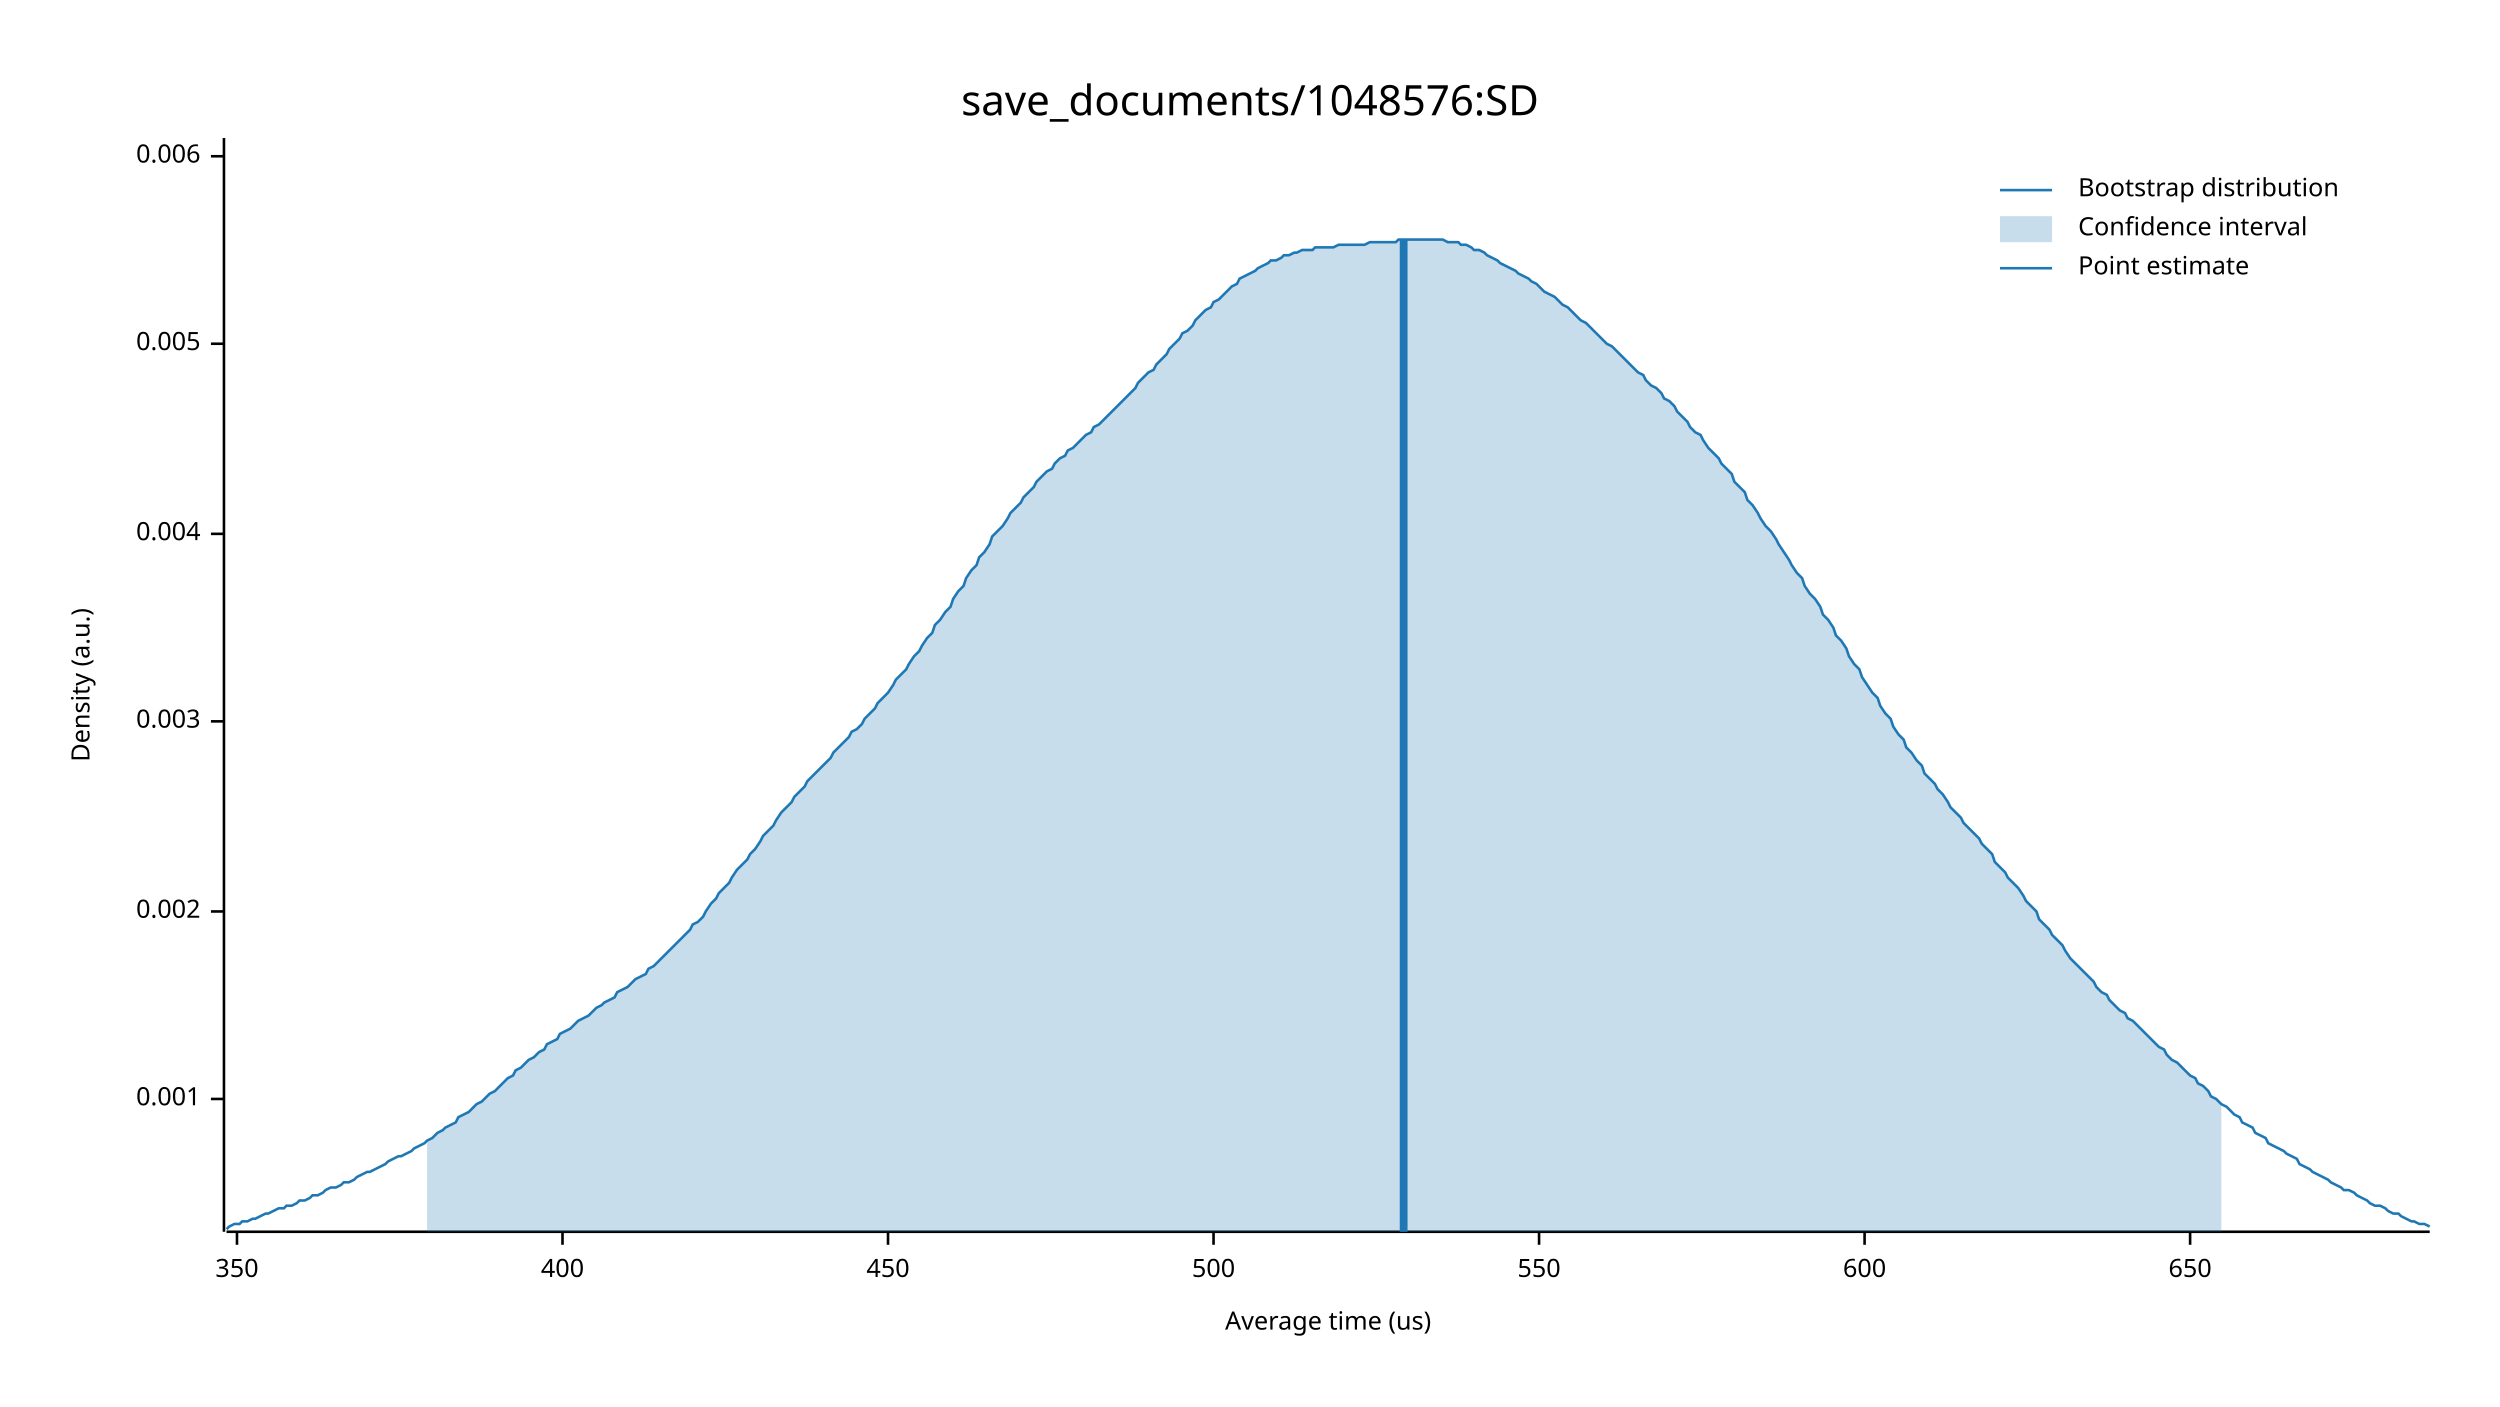
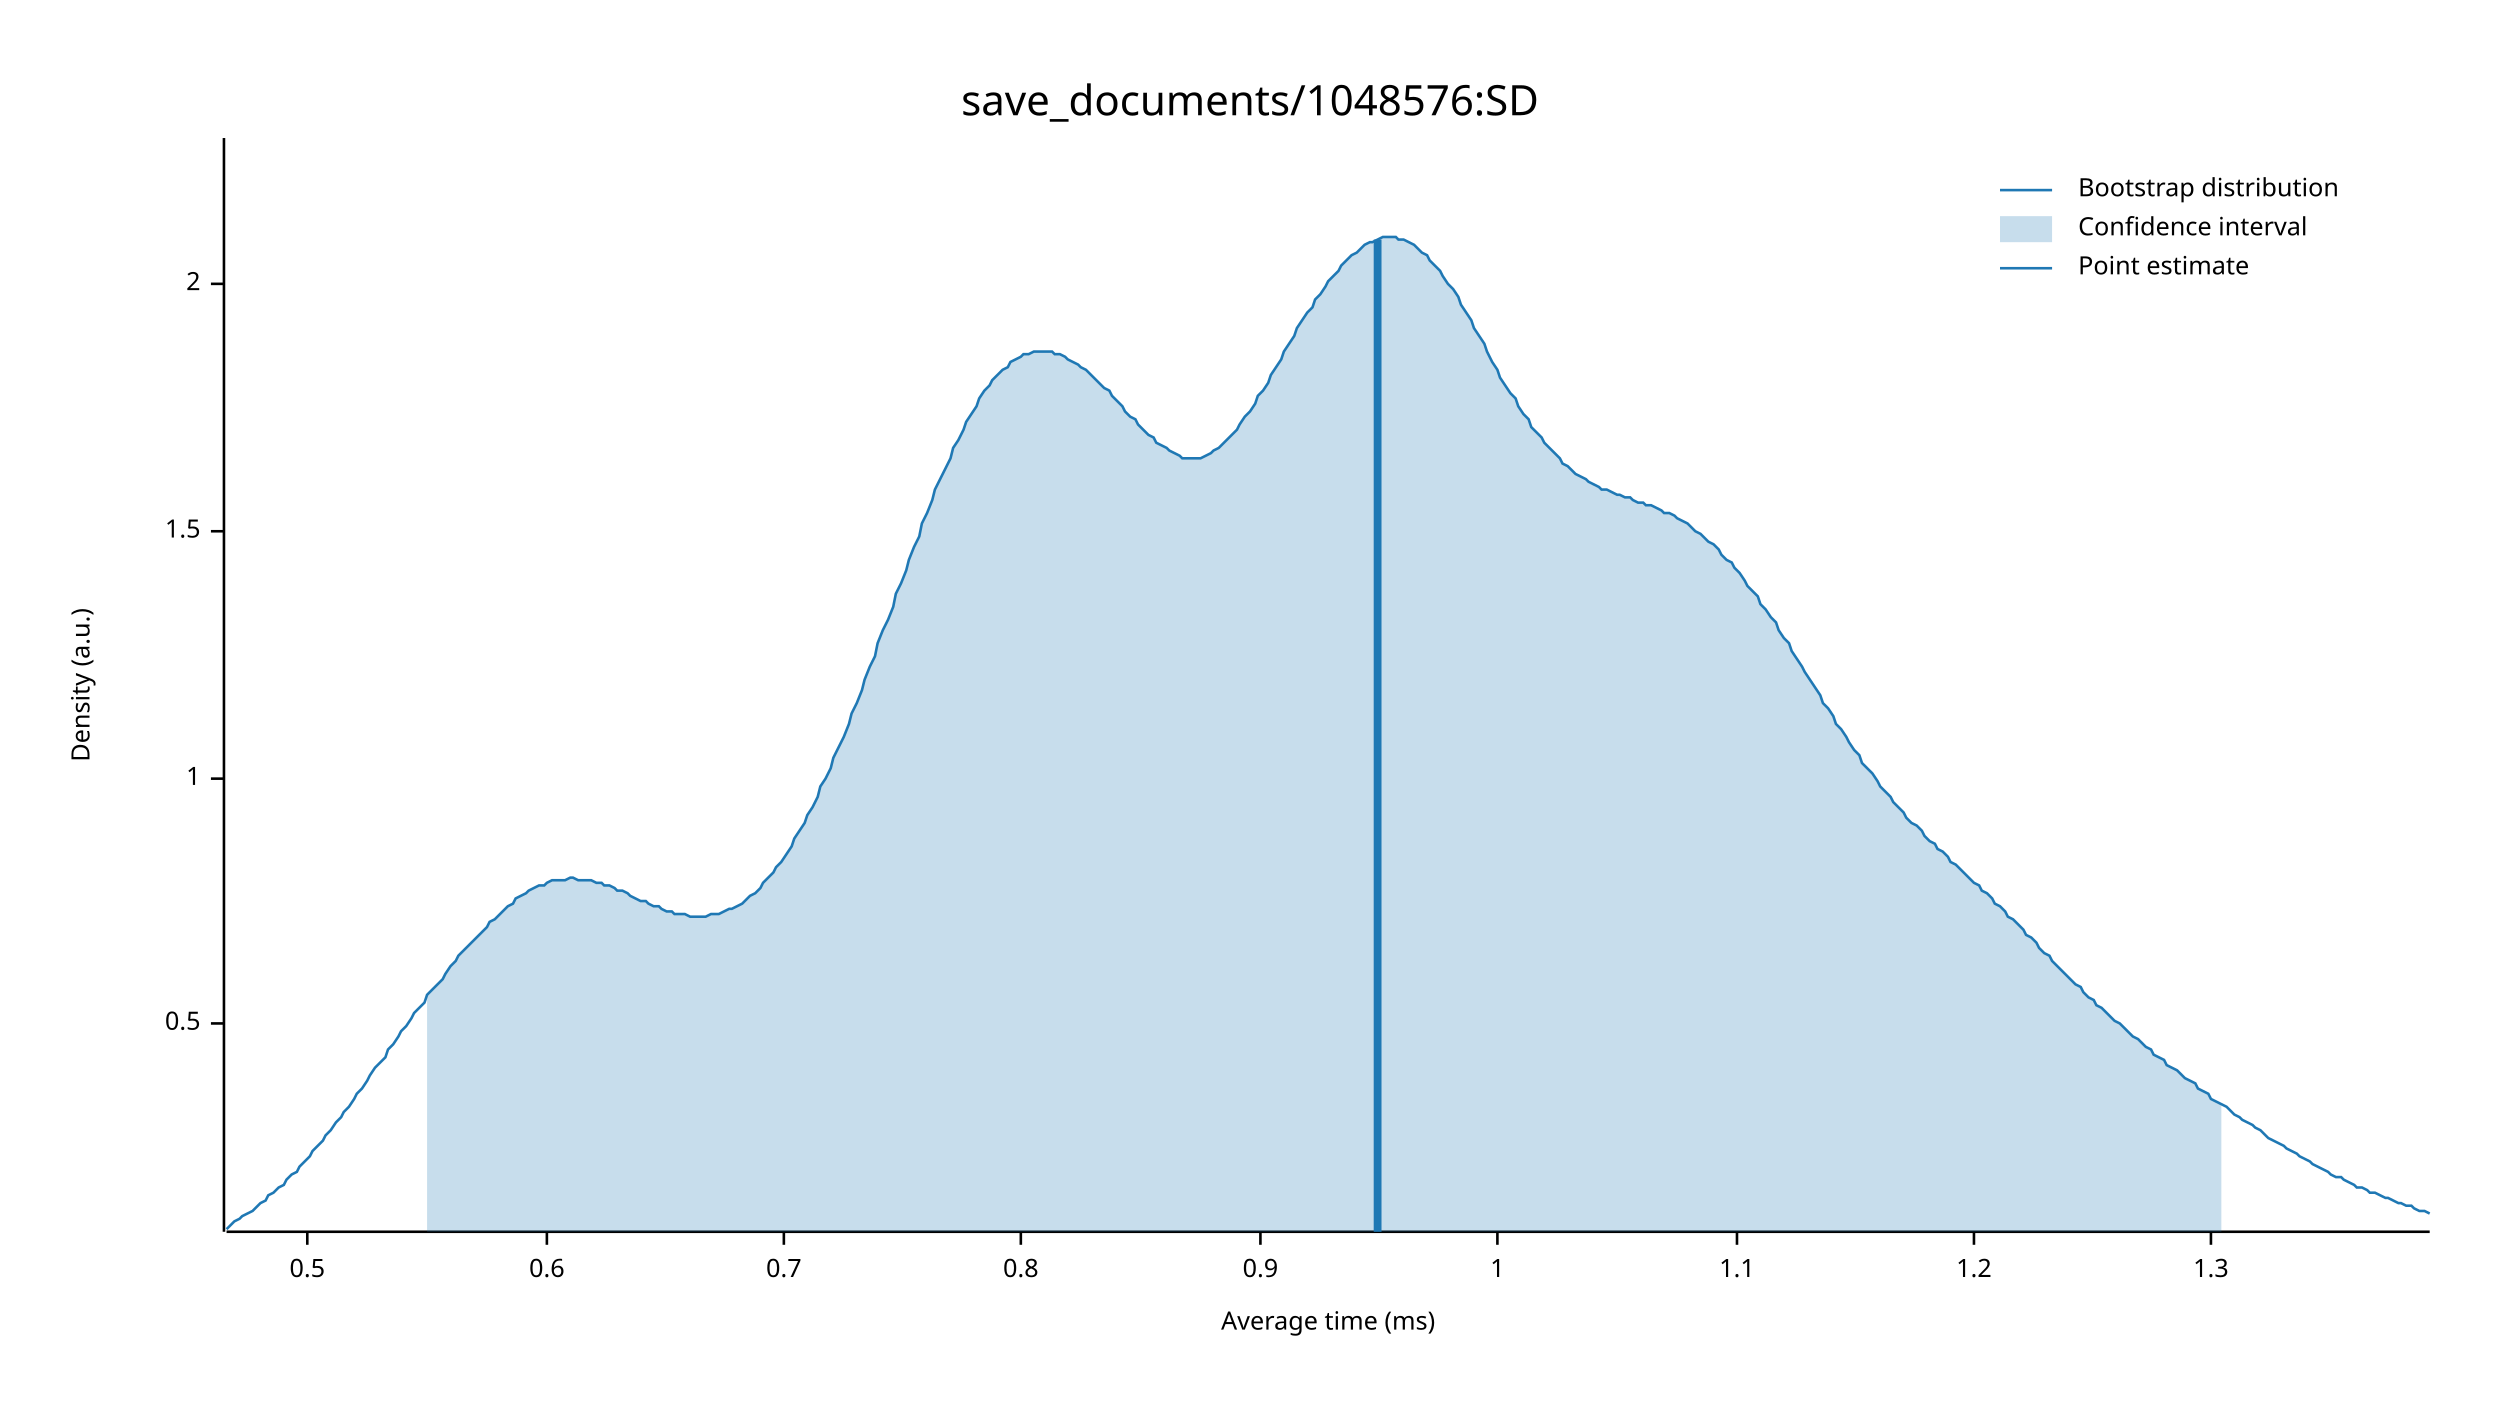
<svg xmlns="http://www.w3.org/2000/svg" width="960" height="540" viewBox="0 0 960 540">
  <text x="480" y="32" dy="0.76em" text-anchor="middle" font-family="sans-serif" font-size="16.129" opacity="1" fill="#000000">
save_documents/1048576:SD
</text>
  <text x="27" y="263" dy="0.76em" text-anchor="middle" font-family="sans-serif" font-size="9.677" opacity="1" fill="#000000" transform="rotate(270, 27, 263)">
Density (a.u.)
</text>
  <text x="510" y="513" dy="-0.5ex" text-anchor="middle" font-family="sans-serif" font-size="9.677" opacity="1" fill="#000000">
- Average time (us)
+ Average time (ms)
</text>
  <polyline fill="none" opacity="1" stroke="#000000" stroke-width="1" points="86,53 86,473 " />
-   <text x="77" y="422" dy="0.5ex" text-anchor="end" font-family="sans-serif" font-size="9.677" opacity="1" fill="#000000">
- 0.001
+   <text x="77" y="393" dy="0.5ex" text-anchor="end" font-family="sans-serif" font-size="9.677" opacity="1" fill="#000000">
+ 0.5
</text>
-   <polyline fill="none" opacity="1" stroke="#000000" stroke-width="1" points="81,422 86,422 " />
-   <text x="77" y="350" dy="0.5ex" text-anchor="end" font-family="sans-serif" font-size="9.677" opacity="1" fill="#000000">
- 0.002
+   <polyline fill="none" opacity="1" stroke="#000000" stroke-width="1" points="81,393 86,393 " />
+   <text x="77" y="299" dy="0.5ex" text-anchor="end" font-family="sans-serif" font-size="9.677" opacity="1" fill="#000000">
+ 1
</text>
-   <polyline fill="none" opacity="1" stroke="#000000" stroke-width="1" points="81,350 86,350 " />
-   <text x="77" y="277" dy="0.5ex" text-anchor="end" font-family="sans-serif" font-size="9.677" opacity="1" fill="#000000">
- 0.003
+   <polyline fill="none" opacity="1" stroke="#000000" stroke-width="1" points="81,299 86,299 " />
+   <text x="77" y="204" dy="0.5ex" text-anchor="end" font-family="sans-serif" font-size="9.677" opacity="1" fill="#000000">
+ 1.5
</text>
-   <polyline fill="none" opacity="1" stroke="#000000" stroke-width="1" points="81,277 86,277 " />
-   <text x="77" y="205" dy="0.5ex" text-anchor="end" font-family="sans-serif" font-size="9.677" opacity="1" fill="#000000">
- 0.004
+   <polyline fill="none" opacity="1" stroke="#000000" stroke-width="1" points="81,204 86,204 " />
+   <text x="77" y="109" dy="0.5ex" text-anchor="end" font-family="sans-serif" font-size="9.677" opacity="1" fill="#000000">
+ 2
</text>
-   <polyline fill="none" opacity="1" stroke="#000000" stroke-width="1" points="81,205 86,205 " />
-   <text x="77" y="132" dy="0.5ex" text-anchor="end" font-family="sans-serif" font-size="9.677" opacity="1" fill="#000000">
- 0.005
+   <polyline fill="none" opacity="1" stroke="#000000" stroke-width="1" points="81,109 86,109 " />
+   <polyline fill="none" opacity="1" stroke="#000000" stroke-width="1" points="87,473 933,473 " />
+   <text x="118" y="483" dy="0.76em" text-anchor="middle" font-family="sans-serif" font-size="9.677" opacity="1" fill="#000000">
+ 0.5
</text>
-   <polyline fill="none" opacity="1" stroke="#000000" stroke-width="1" points="81,132 86,132 " />
-   <text x="77" y="60" dy="0.5ex" text-anchor="end" font-family="sans-serif" font-size="9.677" opacity="1" fill="#000000">
- 0.006
+   <polyline fill="none" opacity="1" stroke="#000000" stroke-width="1" points="118,473 118,478 " />
+   <text x="210" y="483" dy="0.76em" text-anchor="middle" font-family="sans-serif" font-size="9.677" opacity="1" fill="#000000">
+ 0.6
</text>
-   <polyline fill="none" opacity="1" stroke="#000000" stroke-width="1" points="81,60 86,60 " />
-   <polyline fill="none" opacity="1" stroke="#000000" stroke-width="1" points="87,473 933,473 " />
-   <text x="91" y="483" dy="0.76em" text-anchor="middle" font-family="sans-serif" font-size="9.677" opacity="1" fill="#000000">
- 350
+   <polyline fill="none" opacity="1" stroke="#000000" stroke-width="1" points="210,473 210,478 " />
+   <text x="301" y="483" dy="0.76em" text-anchor="middle" font-family="sans-serif" font-size="9.677" opacity="1" fill="#000000">
+ 0.7
</text>
-   <polyline fill="none" opacity="1" stroke="#000000" stroke-width="1" points="91,473 91,478 " />
-   <text x="216" y="483" dy="0.76em" text-anchor="middle" font-family="sans-serif" font-size="9.677" opacity="1" fill="#000000">
- 400
+   <polyline fill="none" opacity="1" stroke="#000000" stroke-width="1" points="301,473 301,478 " />
+   <text x="392" y="483" dy="0.76em" text-anchor="middle" font-family="sans-serif" font-size="9.677" opacity="1" fill="#000000">
+ 0.8
</text>
-   <polyline fill="none" opacity="1" stroke="#000000" stroke-width="1" points="216,473 216,478 " />
-   <text x="341" y="483" dy="0.76em" text-anchor="middle" font-family="sans-serif" font-size="9.677" opacity="1" fill="#000000">
- 450
+   <polyline fill="none" opacity="1" stroke="#000000" stroke-width="1" points="392,473 392,478 " />
+   <text x="484" y="483" dy="0.76em" text-anchor="middle" font-family="sans-serif" font-size="9.677" opacity="1" fill="#000000">
+ 0.9
</text>
-   <polyline fill="none" opacity="1" stroke="#000000" stroke-width="1" points="341,473 341,478 " />
-   <text x="466" y="483" dy="0.76em" text-anchor="middle" font-family="sans-serif" font-size="9.677" opacity="1" fill="#000000">
- 500
+   <polyline fill="none" opacity="1" stroke="#000000" stroke-width="1" points="484,473 484,478 " />
+   <text x="575" y="483" dy="0.76em" text-anchor="middle" font-family="sans-serif" font-size="9.677" opacity="1" fill="#000000">
+ 1
</text>
-   <polyline fill="none" opacity="1" stroke="#000000" stroke-width="1" points="466,473 466,478 " />
-   <text x="591" y="483" dy="0.76em" text-anchor="middle" font-family="sans-serif" font-size="9.677" opacity="1" fill="#000000">
- 550
+   <polyline fill="none" opacity="1" stroke="#000000" stroke-width="1" points="575,473 575,478 " />
+   <text x="667" y="483" dy="0.76em" text-anchor="middle" font-family="sans-serif" font-size="9.677" opacity="1" fill="#000000">
+ 1.1
</text>
-   <polyline fill="none" opacity="1" stroke="#000000" stroke-width="1" points="591,473 591,478 " />
-   <text x="716" y="483" dy="0.76em" text-anchor="middle" font-family="sans-serif" font-size="9.677" opacity="1" fill="#000000">
- 600
+   <polyline fill="none" opacity="1" stroke="#000000" stroke-width="1" points="667,473 667,478 " />
+   <text x="758" y="483" dy="0.76em" text-anchor="middle" font-family="sans-serif" font-size="9.677" opacity="1" fill="#000000">
+ 1.2
</text>
-   <polyline fill="none" opacity="1" stroke="#000000" stroke-width="1" points="716,473 716,478 " />
-   <text x="841" y="483" dy="0.76em" text-anchor="middle" font-family="sans-serif" font-size="9.677" opacity="1" fill="#000000">
- 650
+   <polyline fill="none" opacity="1" stroke="#000000" stroke-width="1" points="758,473 758,478 " />
+   <text x="849" y="483" dy="0.76em" text-anchor="middle" font-family="sans-serif" font-size="9.677" opacity="1" fill="#000000">
+ 1.3
</text>
-   <polyline fill="none" opacity="1" stroke="#000000" stroke-width="1" points="841,473 841,478 " />
-   <polyline fill="none" opacity="1" stroke="#1F78B4" stroke-width="1" points="87,472 88,471 90,470 92,470 93,469 95,469 97,468 98,468 100,467 102,466 103,466 105,465 107,464 109,464 110,463 112,463 114,462 115,461 117,461 119,460 120,459 122,459 124,458 125,457 127,456 129,456 131,455 132,454 134,454 136,453 137,452 139,451 141,450 142,450 144,449 146,448 148,447 149,446 151,445 153,444 154,444 156,443 158,442 159,441 161,440 163,439 164,438 166,437 168,435 170,434 171,433 173,432 175,431 176,429 178,428 180,427 181,426 183,424 185,423 187,421 188,420 190,419 192,417 193,416 195,414 197,413 198,411 200,410 202,408 203,407 205,406 207,404 209,403 210,401 212,400 214,399 215,397 217,396 219,395 220,394 222,392 224,391 226,390 227,389 229,387 231,386 232,385 234,384 236,383 237,381 239,380 241,379 242,378 244,376 246,375 248,374 249,372 251,371 253,369 254,368 256,366 258,364 259,363 261,361 263,359 265,357 266,355 268,354 270,352 271,350 273,347 275,345 276,343 278,341 280,339 281,337 283,334 285,332 287,330 288,328 290,326 292,323 293,321 295,319 297,317 298,315 300,312 302,310 304,308 305,306 307,304 309,302 310,300 312,298 314,296 315,295 317,293 319,291 320,289 322,287 324,285 326,283 327,281 329,280 331,278 332,276 334,274 336,272 337,270 339,268 341,266 343,263 344,261 346,259 348,257 349,255 351,252 353,250 354,248 356,245 358,243 359,240 361,238 363,235 365,233 366,230 368,227 370,225 371,222 373,219 375,217 376,214 378,212 380,209 381,206 383,204 385,202 387,199 388,197 390,195 392,193 393,191 395,189 397,187 398,185 400,183 402,181 404,180 405,178 407,176 409,175 410,173 412,172 414,170 415,169 417,167 419,166 420,164 422,163 424,161 426,159 427,158 429,156 431,154 432,153 434,151 436,149 437,147 439,145 441,143 443,142 444,140 446,138 448,136 449,134 451,132 453,130 454,128 456,127 458,125 459,123 461,121 463,119 465,118 466,116 468,115 470,113 471,112 473,110 475,109 476,107 478,106 480,105 482,104 483,103 485,102 487,101 488,100 490,100 492,99 493,98 495,98 497,97 498,97 500,96 502,96 504,96 505,95 507,95 509,95 510,95 512,95 514,94 515,94 517,94 519,94 521,94 522,94 524,94 526,93 527,93 529,93 531,93 532,93 534,93 536,93 537,92 539,92 541,92 543,92 544,92 546,92 548,92 549,92 551,92 553,92 554,92 556,93 558,93 560,93 561,94 563,94 565,95 566,96 568,96 570,97 571,98 573,99 575,100 576,101 578,102 580,103 582,104 583,105 585,106 587,107 588,108 590,109 592,111 593,112 595,113 597,114 599,116 600,117 602,118 604,120 605,121 607,123 609,124 610,125 612,127 614,129 615,130 617,132 619,133 621,135 622,136 624,138 626,140 627,141 629,143 631,144 632,146 634,148 636,149 638,151 639,153 641,154 643,156 644,158 646,160 648,162 649,164 651,166 653,167 654,169 656,172 658,174 660,176 661,178 663,180 665,182 666,185 668,187 670,189 671,192 673,194 675,197 676,199 678,202 680,204 682,207 683,209 685,212 687,215 688,217 690,220 692,222 693,225 695,228 697,230 699,233 700,236 702,238 704,241 705,244 707,246 709,249 710,252 712,255 714,257 715,260 717,263 719,266 721,268 722,271 724,274 726,276 727,279 729,282 731,284 732,287 734,289 736,292 738,294 739,297 741,299 743,301 744,303 746,305 748,308 749,310 751,312 753,314 754,316 756,318 758,320 760,322 761,324 763,326 765,328 766,331 768,333 770,335 771,337 773,339 775,341 777,344 778,346 780,348 782,350 783,353 785,355 787,357 788,359 790,361 792,363 793,365 795,368 797,370 799,372 800,373 802,375 804,377 805,379 807,381 809,382 810,384 812,386 814,388 816,389 817,391 819,392 821,394 822,395 824,397 826,399 827,400 829,402 831,403 832,405 834,407 836,408 838,410 839,411 841,413 843,414 844,416 846,417 848,419 849,421 851,422 853,424 855,425 856,426 858,428 860,429 861,431 863,432 865,433 866,435 868,436 870,437 871,439 873,440 875,441 877,442 878,443 880,444 882,445 883,447 885,448 887,449 888,450 890,451 892,452 894,453 895,454 897,455 899,456 900,457 902,457 904,458 905,459 907,460 909,461 910,462 912,463 914,463 916,464 917,465 919,466 921,466 922,467 924,468 926,469 927,469 929,470 931,470 933,471 " />
-   <polygon opacity="0.25" fill="#1F78B4" points="164,438 166,437 168,435 170,434 171,433 173,432 175,431 176,429 178,428 180,427 181,426 183,424 185,423 187,421 188,420 190,419 192,417 193,416 195,414 197,413 198,411 200,410 202,408 203,407 205,406 207,404 209,403 210,401 212,400 214,399 215,397 217,396 219,395 220,394 222,392 224,391 226,390 227,389 229,387 231,386 232,385 234,384 236,383 237,381 239,380 241,379 242,378 244,376 246,375 248,374 249,372 251,371 253,369 254,368 256,366 258,364 259,363 261,361 263,359 265,357 266,355 268,354 270,352 271,350 273,347 275,345 276,343 278,341 280,339 281,337 283,334 285,332 287,330 288,328 290,326 292,323 293,321 295,319 297,317 298,315 300,312 302,310 304,308 305,306 307,304 309,302 310,300 312,298 314,296 315,295 317,293 319,291 320,289 322,287 324,285 326,283 327,281 329,280 331,278 332,276 334,274 336,272 337,270 339,268 341,266 343,263 344,261 346,259 348,257 349,255 351,252 353,250 354,248 356,245 358,243 359,240 361,238 363,235 365,233 366,230 368,227 370,225 371,222 373,219 375,217 376,214 378,212 380,209 381,206 383,204 385,202 387,199 388,197 390,195 392,193 393,191 395,189 397,187 398,185 400,183 402,181 404,180 405,178 407,176 409,175 410,173 412,172 414,170 415,169 417,167 419,166 420,164 422,163 424,161 426,159 427,158 429,156 431,154 432,153 434,151 436,149 437,147 439,145 441,143 443,142 444,140 446,138 448,136 449,134 451,132 453,130 454,128 456,127 458,125 459,123 461,121 463,119 465,118 466,116 468,115 470,113 471,112 473,110 475,109 476,107 478,106 480,105 482,104 483,103 485,102 487,101 488,100 490,100 492,99 493,98 495,98 497,97 498,97 500,96 502,96 504,96 505,95 507,95 509,95 510,95 512,95 514,94 515,94 517,94 519,94 521,94 522,94 524,94 526,93 527,93 529,93 531,93 532,93 534,93 536,93 537,92 539,92 541,92 543,92 544,92 546,92 548,92 549,92 551,92 553,92 554,92 556,93 558,93 560,93 561,94 563,94 565,95 566,96 568,96 570,97 571,98 573,99 575,100 576,101 578,102 580,103 582,104 583,105 585,106 587,107 588,108 590,109 592,111 593,112 595,113 597,114 599,116 600,117 602,118 604,120 605,121 607,123 609,124 610,125 612,127 614,129 615,130 617,132 619,133 621,135 622,136 624,138 626,140 627,141 629,143 631,144 632,146 634,148 636,149 638,151 639,153 641,154 643,156 644,158 646,160 648,162 649,164 651,166 653,167 654,169 656,172 658,174 660,176 661,178 663,180 665,182 666,185 668,187 670,189 671,192 673,194 675,197 676,199 678,202 680,204 682,207 683,209 685,212 687,215 688,217 690,220 692,222 693,225 695,228 697,230 699,233 700,236 702,238 704,241 705,244 707,246 709,249 710,252 712,255 714,257 715,260 717,263 719,266 721,268 722,271 724,274 726,276 727,279 729,282 731,284 732,287 734,289 736,292 738,294 739,297 741,299 743,301 744,303 746,305 748,308 749,310 751,312 753,314 754,316 756,318 758,320 760,322 761,324 763,326 765,328 766,331 768,333 770,335 771,337 773,339 775,341 777,344 778,346 780,348 782,350 783,353 785,355 787,357 788,359 790,361 792,363 793,365 795,368 797,370 799,372 800,373 802,375 804,377 805,379 807,381 809,382 810,384 812,386 814,388 816,389 817,391 819,392 821,394 822,395 824,397 826,399 827,400 829,402 831,403 832,405 834,407 836,408 838,410 839,411 841,413 843,414 844,416 846,417 848,419 849,421 851,422 853,424 853,473 164,473 " />
-   <polyline fill="none" opacity="1" stroke="#1F78B4" stroke-width="3" points="539,473 539,92 " />
+   <polyline fill="none" opacity="1" stroke="#000000" stroke-width="1" points="849,473 849,478 " />
+   <polyline fill="none" opacity="1" stroke="#1F78B4" stroke-width="1" points="87,472 88,471 90,469 92,468 93,467 95,466 97,465 98,464 100,462 102,461 103,459 105,458 107,456 109,455 110,453 112,451 114,450 115,448 117,446 119,444 120,442 122,440 124,438 125,436 127,434 129,431 131,429 132,427 134,425 136,422 137,420 139,418 141,415 142,413 144,410 146,408 148,406 149,403 151,401 153,398 154,396 156,394 158,391 159,389 161,387 163,385 164,382 166,380 168,378 170,376 171,374 173,371 175,369 176,367 178,365 180,363 181,362 183,360 185,358 187,356 188,354 190,353 192,351 193,350 195,348 197,347 198,345 200,344 202,343 203,342 205,341 207,340 209,340 210,339 212,338 214,338 215,338 217,338 219,337 220,337 222,338 224,338 226,338 227,338 229,339 231,339 232,340 234,340 236,341 237,342 239,342 241,343 242,344 244,345 246,346 248,346 249,347 251,348 253,348 254,349 256,350 258,350 259,351 261,351 263,351 265,352 266,352 268,352 270,352 271,352 273,351 275,351 276,351 278,350 280,349 281,349 283,348 285,347 287,345 288,344 290,343 292,341 293,339 295,337 297,335 298,333 300,331 302,328 304,325 305,322 307,319 309,316 310,313 312,310 314,306 315,302 317,299 319,295 320,291 322,287 324,283 326,278 327,274 329,270 331,265 332,261 334,256 336,252 337,247 339,242 341,238 343,233 344,228 346,224 348,219 349,215 351,210 353,206 354,201 356,197 358,192 359,188 361,184 363,180 365,176 366,172 368,169 370,165 371,162 373,159 375,156 376,153 378,150 380,148 381,146 383,144 385,142 387,141 388,139 390,138 392,137 393,136 395,136 397,135 398,135 400,135 402,135 404,135 405,136 407,136 409,137 410,138 412,139 414,140 415,141 417,142 419,144 420,145 422,147 424,149 426,150 427,152 429,154 431,156 432,158 434,160 436,161 437,163 439,165 441,167 443,168 444,170 446,171 448,172 449,173 451,174 453,175 454,176 456,176 458,176 459,176 461,176 463,175 465,174 466,173 468,172 470,170 471,169 473,167 475,165 476,163 478,160 480,158 482,155 483,152 485,150 487,147 488,144 490,141 492,138 493,135 495,132 497,129 498,126 500,123 502,120 504,118 505,115 507,113 509,110 510,108 512,106 514,104 515,102 517,100 519,98 521,97 522,96 524,94 526,93 527,93 529,92 531,91 532,91 534,91 536,91 537,92 539,92 541,93 543,94 544,95 546,97 548,98 549,100 551,102 553,104 554,106 556,109 558,111 560,114 561,117 563,120 565,123 566,126 568,129 570,132 571,135 573,139 575,142 576,145 578,148 580,151 582,153 583,156 585,159 587,161 588,164 590,166 592,168 593,170 595,172 597,174 599,176 600,178 602,179 604,181 605,182 607,183 609,184 610,185 612,186 614,187 615,188 617,188 619,189 621,190 622,190 624,191 626,191 627,192 629,193 631,193 632,194 634,194 636,195 638,196 639,197 641,197 643,198 644,199 646,200 648,201 649,202 651,204 653,205 654,206 656,208 658,209 660,211 661,213 663,215 665,216 666,218 668,220 670,223 671,225 673,227 675,229 676,232 678,234 680,237 682,239 683,242 685,245 687,247 688,250 690,253 692,256 693,258 695,261 697,264 699,267 700,270 702,272 704,275 705,278 707,280 709,283 710,285 712,288 714,290 715,293 717,295 719,297 721,300 722,302 724,304 726,306 727,308 729,310 731,312 732,314 734,316 736,317 738,319 739,321 741,323 743,324 744,326 746,327 748,329 749,331 751,332 753,334 754,335 756,337 758,339 760,340 761,342 763,343 765,345 766,347 768,348 770,350 771,352 773,353 775,355 777,357 778,359 780,360 782,362 783,364 785,366 787,367 788,369 790,371 792,373 793,374 795,376 797,378 799,379 800,381 802,383 804,384 805,386 807,387 809,389 810,390 812,392 814,393 816,395 817,396 819,398 821,399 822,400 824,402 826,403 827,405 829,406 831,407 832,409 834,410 836,411 838,413 839,414 841,415 843,416 844,418 846,419 848,420 849,422 851,423 853,424 855,425 856,426 858,428 860,429 861,430 863,431 865,432 866,433 868,434 870,436 871,437 873,438 875,439 877,440 878,441 880,442 882,443 883,444 885,445 887,446 888,447 890,448 892,449 894,450 895,451 897,452 899,452 900,453 902,454 904,455 905,456 907,456 909,457 910,458 912,458 914,459 916,460 917,460 919,461 921,462 922,462 924,463 926,463 927,464 929,465 931,465 933,466 " />
+   <polygon opacity="0.25" fill="#1F78B4" points="164,382 166,380 168,378 170,376 171,374 173,371 175,369 176,367 178,365 180,363 181,362 183,360 185,358 187,356 188,354 190,353 192,351 193,350 195,348 197,347 198,345 200,344 202,343 203,342 205,341 207,340 209,340 210,339 212,338 214,338 215,338 217,338 219,337 220,337 222,338 224,338 226,338 227,338 229,339 231,339 232,340 234,340 236,341 237,342 239,342 241,343 242,344 244,345 246,346 248,346 249,347 251,348 253,348 254,349 256,350 258,350 259,351 261,351 263,351 265,352 266,352 268,352 270,352 271,352 273,351 275,351 276,351 278,350 280,349 281,349 283,348 285,347 287,345 288,344 290,343 292,341 293,339 295,337 297,335 298,333 300,331 302,328 304,325 305,322 307,319 309,316 310,313 312,310 314,306 315,302 317,299 319,295 320,291 322,287 324,283 326,278 327,274 329,270 331,265 332,261 334,256 336,252 337,247 339,242 341,238 343,233 344,228 346,224 348,219 349,215 351,210 353,206 354,201 356,197 358,192 359,188 361,184 363,180 365,176 366,172 368,169 370,165 371,162 373,159 375,156 376,153 378,150 380,148 381,146 383,144 385,142 387,141 388,139 390,138 392,137 393,136 395,136 397,135 398,135 400,135 402,135 404,135 405,136 407,136 409,137 410,138 412,139 414,140 415,141 417,142 419,144 420,145 422,147 424,149 426,150 427,152 429,154 431,156 432,158 434,160 436,161 437,163 439,165 441,167 443,168 444,170 446,171 448,172 449,173 451,174 453,175 454,176 456,176 458,176 459,176 461,176 463,175 465,174 466,173 468,172 470,170 471,169 473,167 475,165 476,163 478,160 480,158 482,155 483,152 485,150 487,147 488,144 490,141 492,138 493,135 495,132 497,129 498,126 500,123 502,120 504,118 505,115 507,113 509,110 510,108 512,106 514,104 515,102 517,100 519,98 521,97 522,96 524,94 526,93 527,93 529,92 531,91 532,91 534,91 536,91 537,92 539,92 541,93 543,94 544,95 546,97 548,98 549,100 551,102 553,104 554,106 556,109 558,111 560,114 561,117 563,120 565,123 566,126 568,129 570,132 571,135 573,139 575,142 576,145 578,148 580,151 582,153 583,156 585,159 587,161 588,164 590,166 592,168 593,170 595,172 597,174 599,176 600,178 602,179 604,181 605,182 607,183 609,184 610,185 612,186 614,187 615,188 617,188 619,189 621,190 622,190 624,191 626,191 627,192 629,193 631,193 632,194 634,194 636,195 638,196 639,197 641,197 643,198 644,199 646,200 648,201 649,202 651,204 653,205 654,206 656,208 658,209 660,211 661,213 663,215 665,216 666,218 668,220 670,223 671,225 673,227 675,229 676,232 678,234 680,237 682,239 683,242 685,245 687,247 688,250 690,253 692,256 693,258 695,261 697,264 699,267 700,270 702,272 704,275 705,278 707,280 709,283 710,285 712,288 714,290 715,293 717,295 719,297 721,300 722,302 724,304 726,306 727,308 729,310 731,312 732,314 734,316 736,317 738,319 739,321 741,323 743,324 744,326 746,327 748,329 749,331 751,332 753,334 754,335 756,337 758,339 760,340 761,342 763,343 765,345 766,347 768,348 770,350 771,352 773,353 775,355 777,357 778,359 780,360 782,362 783,364 785,366 787,367 788,369 790,371 792,373 793,374 795,376 797,378 799,379 800,381 802,383 804,384 805,386 807,387 809,389 810,390 812,392 814,393 816,395 817,396 819,398 821,399 822,400 824,402 826,403 827,405 829,406 831,407 832,409 834,410 836,411 838,413 839,414 841,415 843,416 844,418 846,419 848,420 849,422 851,423 853,424 853,473 164,473 " />
+   <polyline fill="none" opacity="1" stroke="#1F78B4" stroke-width="3" points="529,473 529,92 " />
  <text x="798" y="68" dy="0.76em" text-anchor="start" font-family="sans-serif" font-size="9.677" opacity="1" fill="#000000">
Bootstrap distribution
</text>
  <text x="798" y="83" dy="0.76em" text-anchor="start" font-family="sans-serif" font-size="9.677" opacity="1" fill="#000000">
Confidence interval
</text>
  <text x="798" y="98" dy="0.76em" text-anchor="start" font-family="sans-serif" font-size="9.677" opacity="1" fill="#000000">
Point estimate
</text>
  <polyline fill="none" opacity="1" stroke="#1F78B4" stroke-width="1" points="768,73 788,73 " />
  <rect x="768" y="83" width="20" height="10" opacity="0.25" fill="#1F78B4" stroke="none" />
  <polyline fill="none" opacity="1" stroke="#1F78B4" stroke-width="1" points="768,103 788,103 " />
</svg>
